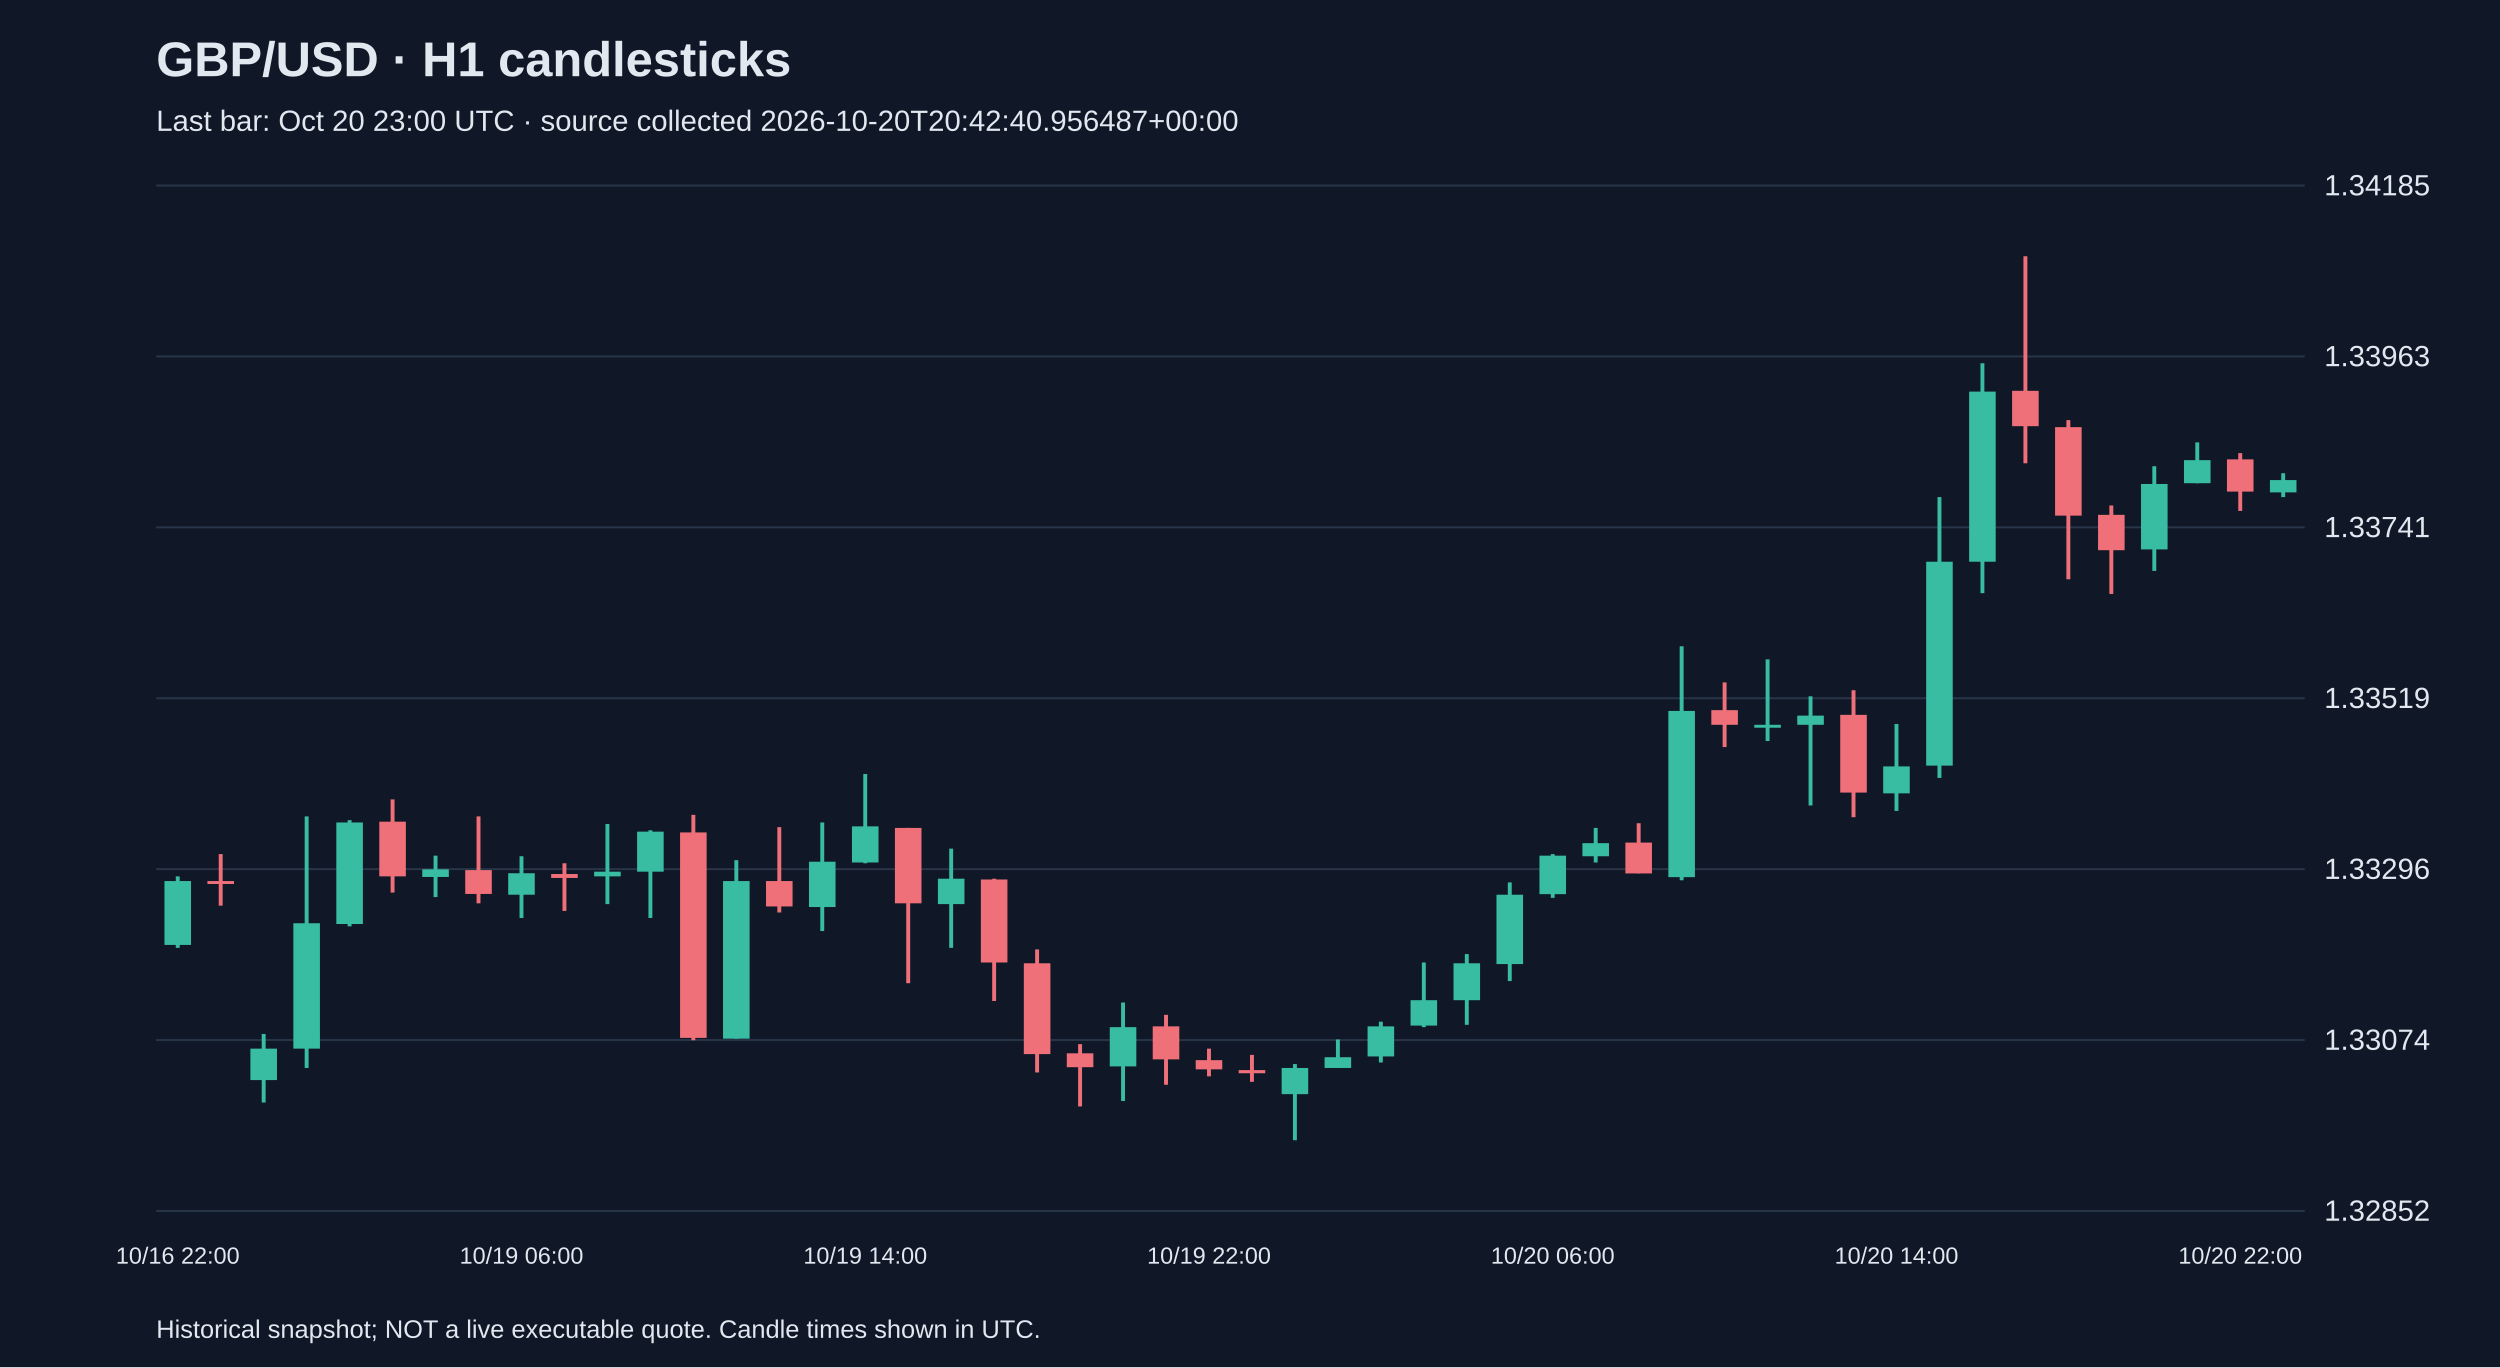
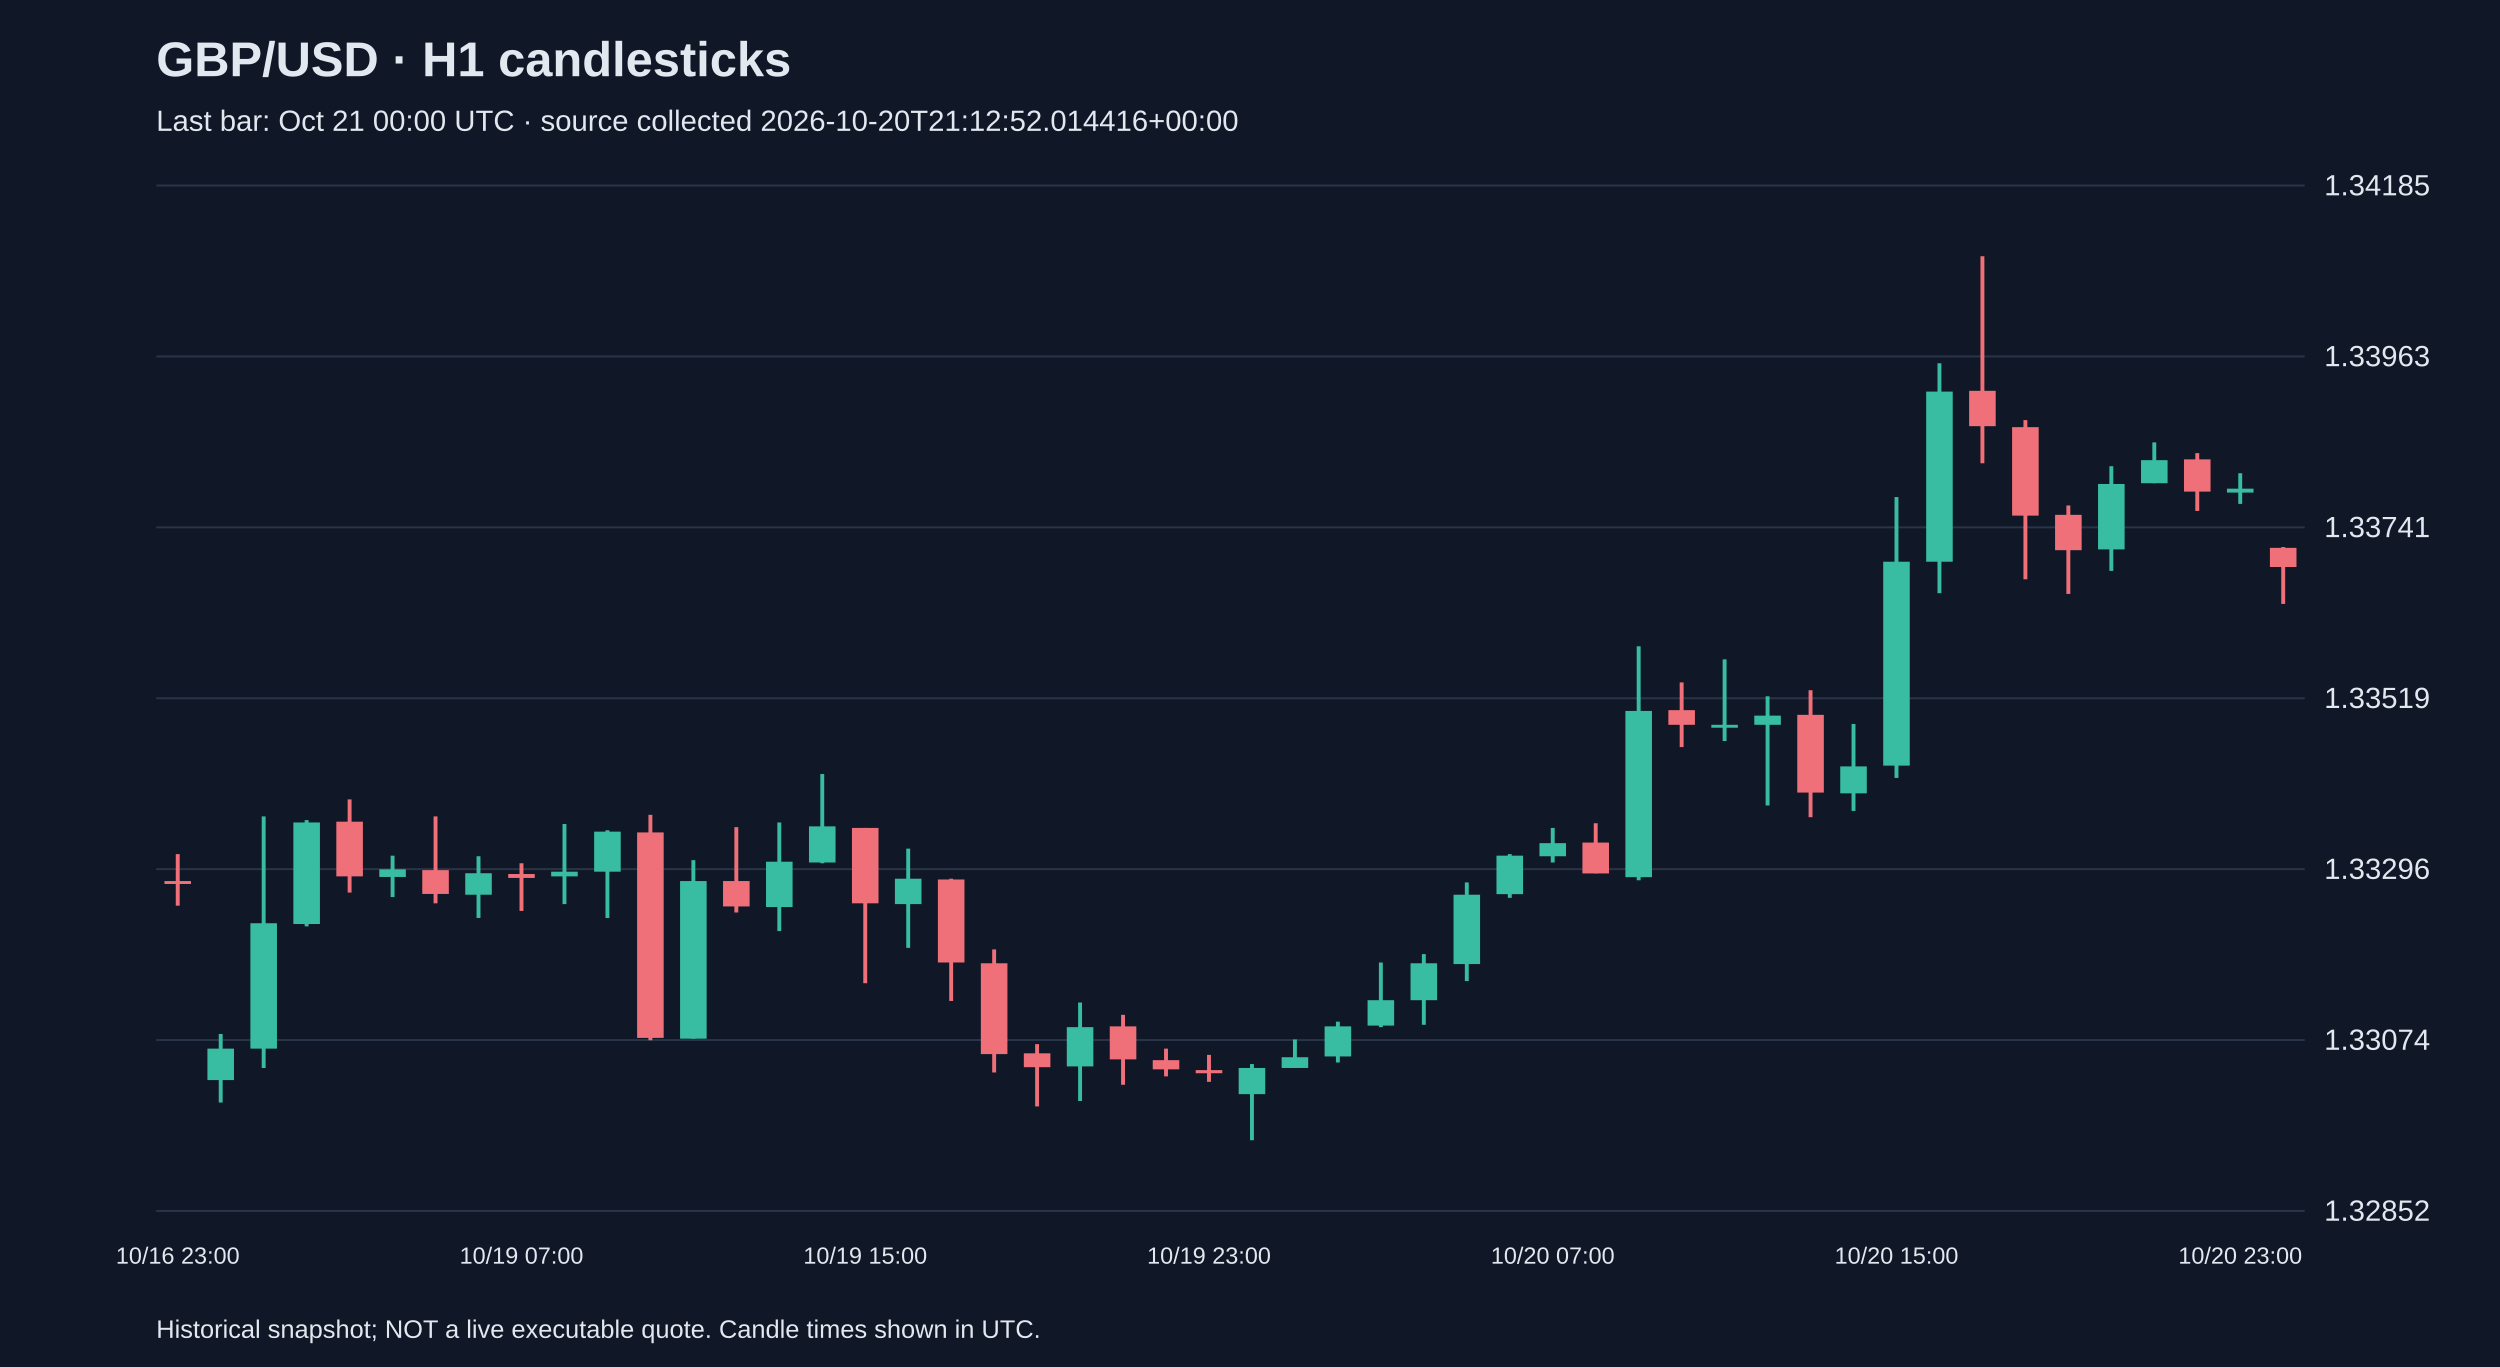
<svg xmlns="http://www.w3.org/2000/svg" viewBox="0 0 1280 700">
  <rect width="100%" height="100%" fill="#101827" />
  <style>text{font-family:Arial,sans-serif;fill:#e2e8f0}</style>
  <text x="80" y="39" font-size="25" font-weight="bold">GBP/USD · H1 candlesticks</text>
-   <text x="80" y="67" font-size="15" fill="#a6b1c5">Last bar: Oct 20 23:00 UTC · source collected 2026-10-20T20:42:40.956487+00:00</text>
+   <text x="80" y="67" font-size="15" fill="#a6b1c5">Last bar: Oct 21 00:00 UTC · source collected 2026-10-20T21:12:52.014416+00:00</text>
  <line x1="80" y1="620.0" x2="1180" y2="620.0" stroke="#283548" />
  <text x="1190" y="625.0" font-size="15">1.32852</text>
  <line x1="80" y1="532.5" x2="1180" y2="532.5" stroke="#283548" />
  <text x="1190" y="537.5" font-size="15">1.33074</text>
  <line x1="80" y1="445.0" x2="1180" y2="445.0" stroke="#283548" />
  <text x="1190" y="450.0" font-size="15">1.33296</text>
  <line x1="80" y1="357.5" x2="1180" y2="357.5" stroke="#283548" />
  <text x="1190" y="362.5" font-size="15">1.33519</text>
  <line x1="80" y1="270.0" x2="1180" y2="270.0" stroke="#283548" />
  <text x="1190" y="275.0" font-size="15">1.33741</text>
  <line x1="80" y1="182.5" x2="1180" y2="182.5" stroke="#283548" />
  <text x="1190" y="187.5" font-size="15">1.33963</text>
  <line x1="80" y1="95.0" x2="1180" y2="95.0" stroke="#283548" />
  <text x="1190" y="100.0" font-size="15">1.34185</text>
-   <line x1="91.0" y1="448.7" x2="91.0" y2="485.3" stroke="#38bca2" stroke-width="2" />
-   <rect x="84.2" y="451.1" width="13.6" height="32.7" fill="#38bca2" />
-   <text x="91.0" y="647" text-anchor="middle" font-size="12">10/16 22:00</text>
-   <line x1="113.0" y1="437.3" x2="113.0" y2="463.7" stroke="#f07079" stroke-width="2" />
-   <rect x="106.2" y="451.1" width="13.6" height="1.5" fill="#f07079" />
-   <line x1="135.0" y1="529.4" x2="135.0" y2="564.5" stroke="#38bca2" stroke-width="2" />
-   <rect x="128.2" y="536.9" width="13.6" height="16.1" fill="#38bca2" />
-   <line x1="157.0" y1="418.0" x2="157.0" y2="546.8" stroke="#38bca2" stroke-width="2" />
-   <rect x="150.2" y="472.7" width="13.6" height="64.2" fill="#38bca2" />
-   <line x1="179.0" y1="419.9" x2="179.0" y2="474.3" stroke="#38bca2" stroke-width="2" />
-   <rect x="172.2" y="421.1" width="13.6" height="52.0" fill="#38bca2" />
-   <line x1="201.0" y1="409.3" x2="201.0" y2="457.0" stroke="#f07079" stroke-width="2" />
-   <rect x="194.2" y="420.7" width="13.6" height="28.0" fill="#f07079" />
-   <line x1="223.0" y1="438.1" x2="223.0" y2="459.3" stroke="#38bca2" stroke-width="2" />
-   <rect x="216.2" y="445.1" width="13.6" height="3.9" fill="#38bca2" />
-   <line x1="245.0" y1="418.0" x2="245.0" y2="462.5" stroke="#f07079" stroke-width="2" />
-   <rect x="238.2" y="445.5" width="13.6" height="12.2" fill="#f07079" />
-   <line x1="267.0" y1="438.4" x2="267.0" y2="470.0" stroke="#38bca2" stroke-width="2" />
-   <rect x="260.2" y="447.1" width="13.6" height="11.0" fill="#38bca2" />
-   <text x="267.0" y="647" text-anchor="middle" font-size="12">10/19 06:00</text>
-   <line x1="289.0" y1="442.0" x2="289.0" y2="466.4" stroke="#f07079" stroke-width="2" />
-   <rect x="282.2" y="447.5" width="13.6" height="2.0" fill="#f07079" />
-   <line x1="311.0" y1="421.9" x2="311.0" y2="462.9" stroke="#38bca2" stroke-width="2" />
-   <rect x="304.2" y="446.3" width="13.6" height="2.4" fill="#38bca2" />
-   <line x1="333.0" y1="425.1" x2="333.0" y2="470.0" stroke="#38bca2" stroke-width="2" />
-   <rect x="326.2" y="425.8" width="13.6" height="20.5" fill="#38bca2" />
-   <line x1="355.0" y1="417.2" x2="355.0" y2="532.6" stroke="#f07079" stroke-width="2" />
-   <rect x="348.2" y="426.2" width="13.6" height="105.2" fill="#f07079" />
-   <line x1="377.0" y1="440.4" x2="377.0" y2="531.8" stroke="#38bca2" stroke-width="2" />
-   <rect x="370.2" y="451.1" width="13.6" height="80.7" fill="#38bca2" />
-   <line x1="399.0" y1="423.5" x2="399.0" y2="467.2" stroke="#f07079" stroke-width="2" />
-   <rect x="392.2" y="451.1" width="13.6" height="13.0" fill="#f07079" />
-   <line x1="421.0" y1="421.1" x2="421.0" y2="476.7" stroke="#38bca2" stroke-width="2" />
-   <rect x="414.2" y="441.2" width="13.6" height="23.2" fill="#38bca2" />
-   <line x1="443.0" y1="396.3" x2="443.0" y2="442.0" stroke="#38bca2" stroke-width="2" />
-   <rect x="436.2" y="423.1" width="13.6" height="18.5" fill="#38bca2" />
-   <text x="443.0" y="647" text-anchor="middle" font-size="12">10/19 14:00</text>
-   <line x1="465.0" y1="423.9" x2="465.0" y2="503.4" stroke="#f07079" stroke-width="2" />
-   <rect x="458.2" y="423.9" width="13.6" height="38.6" fill="#f07079" />
-   <line x1="487.0" y1="434.5" x2="487.0" y2="485.3" stroke="#38bca2" stroke-width="2" />
-   <rect x="480.2" y="449.9" width="13.6" height="13.0" fill="#38bca2" />
-   <line x1="509.0" y1="449.9" x2="509.0" y2="512.5" stroke="#f07079" stroke-width="2" />
-   <rect x="502.2" y="450.3" width="13.6" height="42.5" fill="#f07079" />
-   <line x1="531.0" y1="486.1" x2="531.0" y2="549.1" stroke="#f07079" stroke-width="2" />
-   <rect x="524.2" y="493.2" width="13.6" height="46.5" fill="#f07079" />
-   <line x1="553.0" y1="534.6" x2="553.0" y2="566.5" stroke="#f07079" stroke-width="2" />
-   <rect x="546.2" y="539.3" width="13.6" height="7.1" fill="#f07079" />
-   <line x1="575.0" y1="513.3" x2="575.0" y2="563.7" stroke="#38bca2" stroke-width="2" />
-   <rect x="568.2" y="525.9" width="13.6" height="20.1" fill="#38bca2" />
-   <line x1="597.0" y1="519.6" x2="597.0" y2="555.4" stroke="#f07079" stroke-width="2" />
-   <rect x="590.2" y="525.5" width="13.6" height="16.9" fill="#f07079" />
-   <line x1="619.0" y1="536.9" x2="619.0" y2="551.1" stroke="#f07079" stroke-width="2" />
-   <rect x="612.2" y="542.8" width="13.6" height="4.7" fill="#f07079" />
-   <text x="619.0" y="647" text-anchor="middle" font-size="12">10/19 22:00</text>
-   <line x1="641.0" y1="540.1" x2="641.0" y2="553.9" stroke="#f07079" stroke-width="2" />
-   <rect x="634.2" y="547.9" width="13.6" height="1.6" fill="#f07079" />
-   <line x1="663.0" y1="544.8" x2="663.0" y2="583.8" stroke="#38bca2" stroke-width="2" />
-   <rect x="656.2" y="546.8" width="13.6" height="13.4" fill="#38bca2" />
-   <line x1="685.0" y1="532.2" x2="685.0" y2="546.8" stroke="#38bca2" stroke-width="2" />
-   <rect x="678.2" y="541.3" width="13.6" height="5.5" fill="#38bca2" />
-   <line x1="707.0" y1="523.1" x2="707.0" y2="544.0" stroke="#38bca2" stroke-width="2" />
-   <rect x="700.2" y="525.5" width="13.6" height="15.4" fill="#38bca2" />
-   <line x1="729.0" y1="492.8" x2="729.0" y2="525.9" stroke="#38bca2" stroke-width="2" />
-   <rect x="722.2" y="512.1" width="13.6" height="13.0" fill="#38bca2" />
-   <line x1="751.0" y1="488.5" x2="751.0" y2="524.7" stroke="#38bca2" stroke-width="2" />
-   <rect x="744.2" y="493.2" width="13.6" height="18.9" fill="#38bca2" />
-   <line x1="773.0" y1="451.8" x2="773.0" y2="502.3" stroke="#38bca2" stroke-width="2" />
-   <rect x="766.2" y="458.1" width="13.6" height="35.5" fill="#38bca2" />
-   <line x1="795.0" y1="437.3" x2="795.0" y2="459.7" stroke="#38bca2" stroke-width="2" />
-   <rect x="788.2" y="438.1" width="13.6" height="19.7" fill="#38bca2" />
-   <text x="795.0" y="647" text-anchor="middle" font-size="12">10/20 06:00</text>
-   <line x1="817.0" y1="423.9" x2="817.0" y2="441.6" stroke="#38bca2" stroke-width="2" />
-   <rect x="810.2" y="431.7" width="13.6" height="6.7" fill="#38bca2" />
-   <line x1="839.0" y1="421.5" x2="839.0" y2="447.1" stroke="#f07079" stroke-width="2" />
-   <rect x="832.2" y="431.4" width="13.6" height="15.8" fill="#f07079" />
-   <line x1="861.0" y1="330.9" x2="861.0" y2="450.7" stroke="#38bca2" stroke-width="2" />
-   <rect x="854.2" y="364.0" width="13.6" height="85.1" fill="#38bca2" />
-   <line x1="883.0" y1="349.4" x2="883.0" y2="382.5" stroke="#f07079" stroke-width="2" />
-   <rect x="876.2" y="363.6" width="13.6" height="7.5" fill="#f07079" />
-   <line x1="905.0" y1="337.6" x2="905.0" y2="379.4" stroke="#38bca2" stroke-width="2" />
-   <rect x="898.2" y="371.1" width="13.6" height="1.5" fill="#38bca2" />
-   <line x1="927.0" y1="356.5" x2="927.0" y2="412.4" stroke="#38bca2" stroke-width="2" />
-   <rect x="920.2" y="366.4" width="13.6" height="4.7" fill="#38bca2" />
-   <line x1="949.0" y1="353.4" x2="949.0" y2="418.4" stroke="#f07079" stroke-width="2" />
-   <rect x="942.2" y="366.0" width="13.6" height="39.8" fill="#f07079" />
-   <line x1="971.0" y1="370.7" x2="971.0" y2="415.2" stroke="#38bca2" stroke-width="2" />
-   <rect x="964.2" y="392.4" width="13.6" height="13.8" fill="#38bca2" />
-   <text x="971.0" y="647" text-anchor="middle" font-size="12">10/20 14:00</text>
-   <line x1="993.0" y1="254.5" x2="993.0" y2="398.3" stroke="#38bca2" stroke-width="2" />
-   <rect x="986.2" y="287.6" width="13.6" height="104.4" fill="#38bca2" />
-   <line x1="1015.0" y1="186.0" x2="1015.0" y2="303.7" stroke="#38bca2" stroke-width="2" />
-   <rect x="1008.2" y="200.5" width="13.6" height="87.1" fill="#38bca2" />
-   <line x1="1037.0" y1="131.2" x2="1037.0" y2="237.2" stroke="#f07079" stroke-width="2" />
-   <rect x="1030.2" y="200.1" width="13.6" height="18.1" fill="#f07079" />
-   <line x1="1059.0" y1="215.1" x2="1059.0" y2="296.6" stroke="#f07079" stroke-width="2" />
-   <rect x="1052.2" y="218.7" width="13.6" height="45.3" fill="#f07079" />
-   <line x1="1081.0" y1="258.8" x2="1081.0" y2="304.1" stroke="#f07079" stroke-width="2" />
-   <rect x="1074.2" y="263.6" width="13.6" height="18.1" fill="#f07079" />
-   <line x1="1103.0" y1="238.7" x2="1103.0" y2="292.3" stroke="#38bca2" stroke-width="2" />
-   <rect x="1096.2" y="247.8" width="13.6" height="33.5" fill="#38bca2" />
-   <line x1="1125.0" y1="226.5" x2="1125.0" y2="247.4" stroke="#38bca2" stroke-width="2" />
-   <rect x="1118.2" y="235.6" width="13.6" height="11.8" fill="#38bca2" />
-   <line x1="1147.0" y1="232.0" x2="1147.0" y2="261.6" stroke="#f07079" stroke-width="2" />
-   <rect x="1140.2" y="235.2" width="13.6" height="16.5" fill="#f07079" />
-   <text x="1147.0" y="647" text-anchor="middle" font-size="12">10/20 22:00</text>
-   <line x1="1169.0" y1="242.3" x2="1169.0" y2="254.5" stroke="#38bca2" stroke-width="2" />
-   <rect x="1162.2" y="245.8" width="13.6" height="6.3" fill="#38bca2" />
+   <line x1="91.0" y1="437.3" x2="91.0" y2="463.7" stroke="#f07079" stroke-width="2" />
+   <rect x="84.2" y="451.1" width="13.6" height="1.5" fill="#f07079" />
+   <text x="91.0" y="647" text-anchor="middle" font-size="12">10/16 23:00</text>
+   <line x1="113.0" y1="529.4" x2="113.0" y2="564.5" stroke="#38bca2" stroke-width="2" />
+   <rect x="106.2" y="536.9" width="13.6" height="16.1" fill="#38bca2" />
+   <line x1="135.0" y1="418.0" x2="135.0" y2="546.8" stroke="#38bca2" stroke-width="2" />
+   <rect x="128.2" y="472.7" width="13.6" height="64.2" fill="#38bca2" />
+   <line x1="157.0" y1="419.9" x2="157.0" y2="474.3" stroke="#38bca2" stroke-width="2" />
+   <rect x="150.2" y="421.1" width="13.6" height="52.0" fill="#38bca2" />
+   <line x1="179.0" y1="409.3" x2="179.0" y2="457.0" stroke="#f07079" stroke-width="2" />
+   <rect x="172.2" y="420.7" width="13.6" height="28.0" fill="#f07079" />
+   <line x1="201.0" y1="438.1" x2="201.0" y2="459.3" stroke="#38bca2" stroke-width="2" />
+   <rect x="194.2" y="445.1" width="13.6" height="3.9" fill="#38bca2" />
+   <line x1="223.0" y1="418.0" x2="223.0" y2="462.5" stroke="#f07079" stroke-width="2" />
+   <rect x="216.2" y="445.5" width="13.6" height="12.2" fill="#f07079" />
+   <line x1="245.0" y1="438.4" x2="245.0" y2="470.0" stroke="#38bca2" stroke-width="2" />
+   <rect x="238.2" y="447.1" width="13.6" height="11.0" fill="#38bca2" />
+   <line x1="267.0" y1="442.0" x2="267.0" y2="466.4" stroke="#f07079" stroke-width="2" />
+   <rect x="260.2" y="447.5" width="13.6" height="2.0" fill="#f07079" />
+   <text x="267.0" y="647" text-anchor="middle" font-size="12">10/19 07:00</text>
+   <line x1="289.0" y1="421.9" x2="289.0" y2="462.9" stroke="#38bca2" stroke-width="2" />
+   <rect x="282.2" y="446.3" width="13.6" height="2.4" fill="#38bca2" />
+   <line x1="311.0" y1="425.1" x2="311.0" y2="470.0" stroke="#38bca2" stroke-width="2" />
+   <rect x="304.2" y="425.8" width="13.6" height="20.5" fill="#38bca2" />
+   <line x1="333.0" y1="417.2" x2="333.0" y2="532.6" stroke="#f07079" stroke-width="2" />
+   <rect x="326.2" y="426.2" width="13.6" height="105.2" fill="#f07079" />
+   <line x1="355.0" y1="440.4" x2="355.0" y2="531.8" stroke="#38bca2" stroke-width="2" />
+   <rect x="348.2" y="451.1" width="13.6" height="80.7" fill="#38bca2" />
+   <line x1="377.0" y1="423.5" x2="377.0" y2="467.2" stroke="#f07079" stroke-width="2" />
+   <rect x="370.2" y="451.1" width="13.6" height="13.0" fill="#f07079" />
+   <line x1="399.0" y1="421.1" x2="399.0" y2="476.7" stroke="#38bca2" stroke-width="2" />
+   <rect x="392.2" y="441.2" width="13.6" height="23.2" fill="#38bca2" />
+   <line x1="421.0" y1="396.3" x2="421.0" y2="442.0" stroke="#38bca2" stroke-width="2" />
+   <rect x="414.2" y="423.1" width="13.6" height="18.5" fill="#38bca2" />
+   <line x1="443.0" y1="423.9" x2="443.0" y2="503.4" stroke="#f07079" stroke-width="2" />
+   <rect x="436.2" y="423.9" width="13.6" height="38.6" fill="#f07079" />
+   <text x="443.0" y="647" text-anchor="middle" font-size="12">10/19 15:00</text>
+   <line x1="465.0" y1="434.5" x2="465.0" y2="485.3" stroke="#38bca2" stroke-width="2" />
+   <rect x="458.2" y="449.9" width="13.6" height="13.0" fill="#38bca2" />
+   <line x1="487.0" y1="449.9" x2="487.0" y2="512.5" stroke="#f07079" stroke-width="2" />
+   <rect x="480.2" y="450.3" width="13.6" height="42.5" fill="#f07079" />
+   <line x1="509.0" y1="486.1" x2="509.0" y2="549.1" stroke="#f07079" stroke-width="2" />
+   <rect x="502.2" y="493.2" width="13.6" height="46.5" fill="#f07079" />
+   <line x1="531.0" y1="534.6" x2="531.0" y2="566.5" stroke="#f07079" stroke-width="2" />
+   <rect x="524.2" y="539.3" width="13.6" height="7.1" fill="#f07079" />
+   <line x1="553.0" y1="513.3" x2="553.0" y2="563.7" stroke="#38bca2" stroke-width="2" />
+   <rect x="546.2" y="525.9" width="13.6" height="20.1" fill="#38bca2" />
+   <line x1="575.0" y1="519.6" x2="575.0" y2="555.4" stroke="#f07079" stroke-width="2" />
+   <rect x="568.2" y="525.5" width="13.6" height="16.9" fill="#f07079" />
+   <line x1="597.0" y1="536.9" x2="597.0" y2="551.1" stroke="#f07079" stroke-width="2" />
+   <rect x="590.2" y="542.8" width="13.6" height="4.7" fill="#f07079" />
+   <line x1="619.0" y1="540.1" x2="619.0" y2="553.9" stroke="#f07079" stroke-width="2" />
+   <rect x="612.2" y="547.9" width="13.6" height="1.6" fill="#f07079" />
+   <text x="619.0" y="647" text-anchor="middle" font-size="12">10/19 23:00</text>
+   <line x1="641.0" y1="544.8" x2="641.0" y2="583.8" stroke="#38bca2" stroke-width="2" />
+   <rect x="634.2" y="546.8" width="13.6" height="13.4" fill="#38bca2" />
+   <line x1="663.0" y1="532.2" x2="663.0" y2="546.8" stroke="#38bca2" stroke-width="2" />
+   <rect x="656.2" y="541.3" width="13.6" height="5.5" fill="#38bca2" />
+   <line x1="685.0" y1="523.1" x2="685.0" y2="544.0" stroke="#38bca2" stroke-width="2" />
+   <rect x="678.2" y="525.5" width="13.6" height="15.4" fill="#38bca2" />
+   <line x1="707.0" y1="492.8" x2="707.0" y2="525.9" stroke="#38bca2" stroke-width="2" />
+   <rect x="700.2" y="512.1" width="13.6" height="13.0" fill="#38bca2" />
+   <line x1="729.0" y1="488.5" x2="729.0" y2="524.7" stroke="#38bca2" stroke-width="2" />
+   <rect x="722.2" y="493.2" width="13.6" height="18.9" fill="#38bca2" />
+   <line x1="751.0" y1="451.8" x2="751.0" y2="502.3" stroke="#38bca2" stroke-width="2" />
+   <rect x="744.2" y="458.1" width="13.6" height="35.5" fill="#38bca2" />
+   <line x1="773.0" y1="437.3" x2="773.0" y2="459.7" stroke="#38bca2" stroke-width="2" />
+   <rect x="766.2" y="438.1" width="13.6" height="19.7" fill="#38bca2" />
+   <line x1="795.0" y1="423.9" x2="795.0" y2="441.6" stroke="#38bca2" stroke-width="2" />
+   <rect x="788.2" y="431.7" width="13.6" height="6.7" fill="#38bca2" />
+   <text x="795.0" y="647" text-anchor="middle" font-size="12">10/20 07:00</text>
+   <line x1="817.0" y1="421.5" x2="817.0" y2="447.1" stroke="#f07079" stroke-width="2" />
+   <rect x="810.2" y="431.4" width="13.6" height="15.8" fill="#f07079" />
+   <line x1="839.0" y1="330.9" x2="839.0" y2="450.7" stroke="#38bca2" stroke-width="2" />
+   <rect x="832.2" y="364.0" width="13.6" height="85.1" fill="#38bca2" />
+   <line x1="861.0" y1="349.4" x2="861.0" y2="382.5" stroke="#f07079" stroke-width="2" />
+   <rect x="854.2" y="363.6" width="13.6" height="7.5" fill="#f07079" />
+   <line x1="883.0" y1="337.6" x2="883.0" y2="379.4" stroke="#38bca2" stroke-width="2" />
+   <rect x="876.2" y="371.1" width="13.6" height="1.5" fill="#38bca2" />
+   <line x1="905.0" y1="356.5" x2="905.0" y2="412.4" stroke="#38bca2" stroke-width="2" />
+   <rect x="898.2" y="366.4" width="13.6" height="4.7" fill="#38bca2" />
+   <line x1="927.0" y1="353.4" x2="927.0" y2="418.4" stroke="#f07079" stroke-width="2" />
+   <rect x="920.2" y="366.0" width="13.6" height="39.8" fill="#f07079" />
+   <line x1="949.0" y1="370.7" x2="949.0" y2="415.2" stroke="#38bca2" stroke-width="2" />
+   <rect x="942.2" y="392.4" width="13.6" height="13.8" fill="#38bca2" />
+   <line x1="971.0" y1="254.5" x2="971.0" y2="398.3" stroke="#38bca2" stroke-width="2" />
+   <rect x="964.2" y="287.6" width="13.6" height="104.4" fill="#38bca2" />
+   <text x="971.0" y="647" text-anchor="middle" font-size="12">10/20 15:00</text>
+   <line x1="993.0" y1="186.0" x2="993.0" y2="303.7" stroke="#38bca2" stroke-width="2" />
+   <rect x="986.2" y="200.5" width="13.6" height="87.1" fill="#38bca2" />
+   <line x1="1015.0" y1="131.2" x2="1015.0" y2="237.2" stroke="#f07079" stroke-width="2" />
+   <rect x="1008.2" y="200.1" width="13.6" height="18.1" fill="#f07079" />
+   <line x1="1037.0" y1="215.1" x2="1037.0" y2="296.6" stroke="#f07079" stroke-width="2" />
+   <rect x="1030.2" y="218.7" width="13.6" height="45.3" fill="#f07079" />
+   <line x1="1059.0" y1="258.8" x2="1059.0" y2="304.1" stroke="#f07079" stroke-width="2" />
+   <rect x="1052.2" y="263.6" width="13.6" height="18.1" fill="#f07079" />
+   <line x1="1081.0" y1="238.7" x2="1081.0" y2="292.3" stroke="#38bca2" stroke-width="2" />
+   <rect x="1074.2" y="247.8" width="13.6" height="33.5" fill="#38bca2" />
+   <line x1="1103.0" y1="226.5" x2="1103.0" y2="247.4" stroke="#38bca2" stroke-width="2" />
+   <rect x="1096.2" y="235.6" width="13.6" height="11.8" fill="#38bca2" />
+   <line x1="1125.0" y1="232.0" x2="1125.0" y2="261.6" stroke="#f07079" stroke-width="2" />
+   <rect x="1118.2" y="235.2" width="13.6" height="16.5" fill="#f07079" />
+   <line x1="1147.0" y1="242.3" x2="1147.0" y2="258.0" stroke="#38bca2" stroke-width="2" />
+   <rect x="1140.2" y="250.2" width="13.6" height="2.0" fill="#38bca2" />
+   <text x="1147.0" y="647" text-anchor="middle" font-size="12">10/20 23:00</text>
+   <line x1="1169.0" y1="280.1" x2="1169.0" y2="309.2" stroke="#f07079" stroke-width="2" />
+   <rect x="1162.2" y="280.5" width="13.6" height="9.8" fill="#f07079" />
  <text x="80" y="685" font-size="13">Historical snapshot; NOT a live executable quote. Candle times shown in UTC.</text>
</svg>
